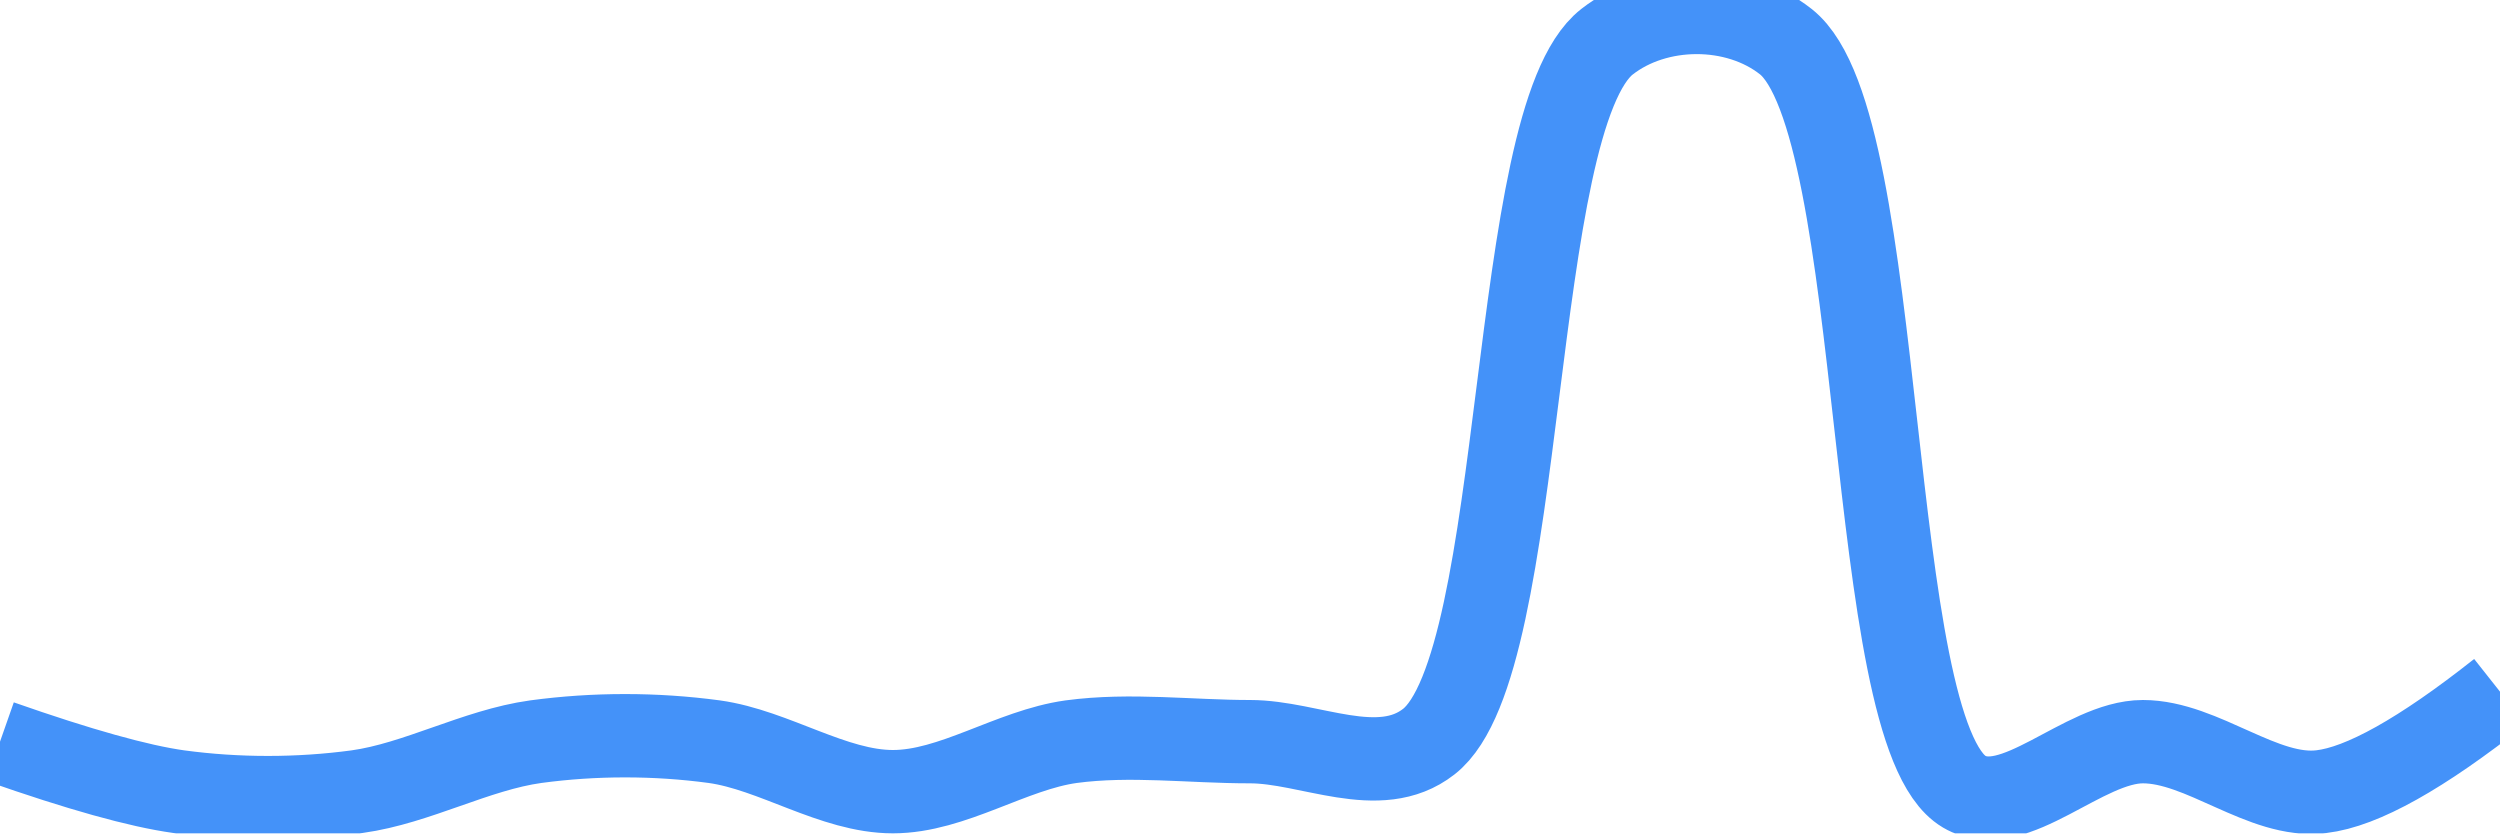
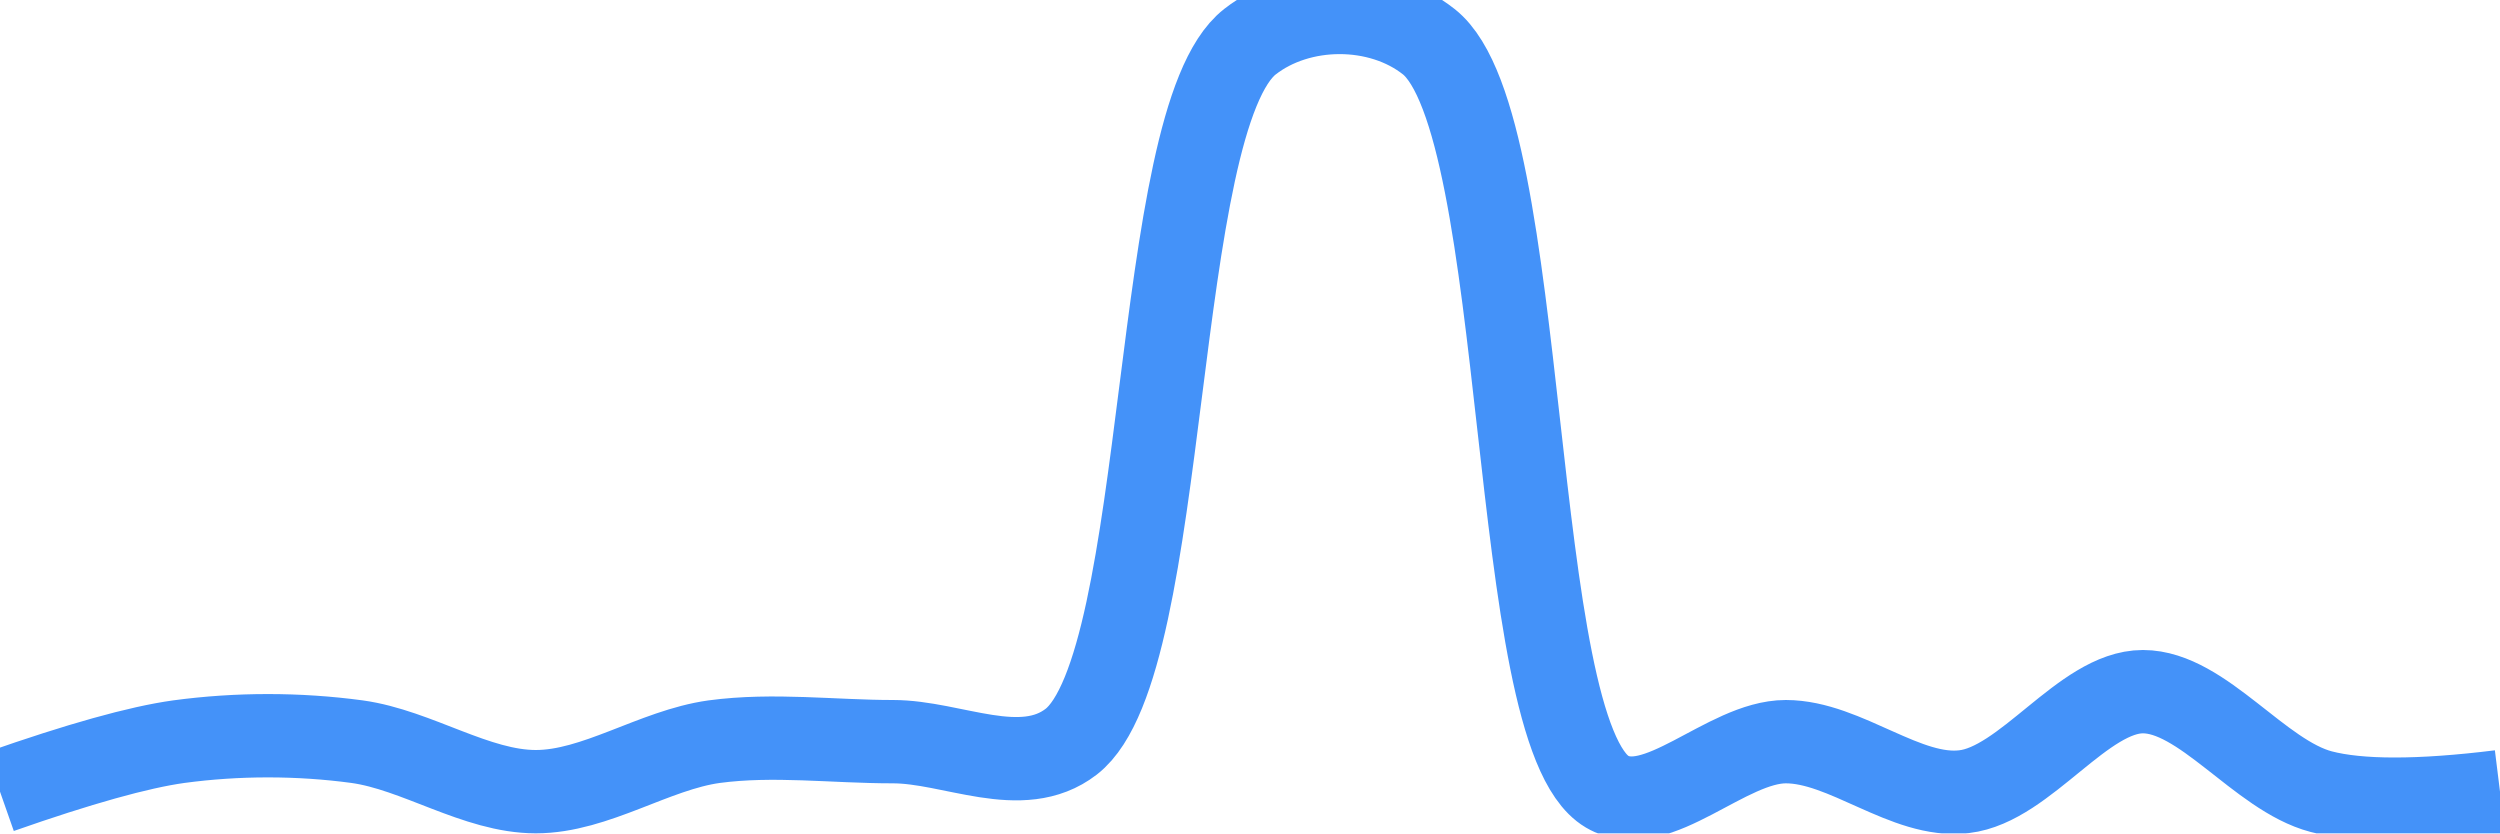
<svg xmlns="http://www.w3.org/2000/svg" class="main-svg" width="60" height="20" style="" viewBox="0 0 60 20">
  <rect x="0" y="0" width="60" height="20" style="fill: rgb(0, 0, 0); fill-opacity: 0;" />
-   <defs id="defs-4e0f49">
+   <defs id="defs-6f475d">
    <g class="clips">
-       <clipPath id="clip4e0f49xyplot" class="plotclip">
+       <clipPath id="clip6f475dxyplot" class="plotclip">
        <rect width="60" height="20" />
      </clipPath>
-       <clipPath class="axesclip" id="clip4e0f49x">
+       <clipPath class="axesclip" id="clip6f475dx">
        <rect x="0" y="0" width="60" height="20" />
      </clipPath>
-       <clipPath class="axesclip" id="clip4e0f49y">
+       <clipPath class="axesclip" id="clip6f475dy">
        <rect x="0" y="0" width="60" height="20" />
      </clipPath>
-       <clipPath class="axesclip" id="clip4e0f49xy">
+       <clipPath class="axesclip" id="clip6f475dxy">
        <rect x="0" y="0" width="60" height="20" />
      </clipPath>
    </g>
    <g class="gradients" />
    <g class="patterns" />
  </defs>
  <g class="bglayer">
    <rect class="bg" x="0" y="0" width="60" height="20" style="fill: rgb(0, 0, 0); fill-opacity: 0; stroke-width: 0;" />
  </g>
  <g class="layer-below">
    <g class="imagelayer" />
    <g class="shapelayer" />
  </g>
  <g class="cartesianlayer">
    <g class="subplot xy">
      <g class="layer-subplot">
        <g class="shapelayer" />
        <g class="imagelayer" />
      </g>
      <g class="minor-gridlayer">
        <g class="x" />
        <g class="y" />
      </g>
      <g class="gridlayer">
        <g class="x" />
        <g class="y" />
      </g>
      <g class="zerolinelayer" />
      <g class="layer-between">
        <g class="shapelayer" />
        <g class="imagelayer" />
      </g>
      <path class="xlines-below" />
      <path class="ylines-below" />
      <g class="overlines-below" />
      <g class="xaxislayer-below" />
      <g class="yaxislayer-below" />
      <g class="overaxes-below" />
      <g class="overplot">
-         <g class="xy" transform="" clip-path="url(#clip4e0f49xyplot)">
+         <g class="xy" transform="" clip-path="url(#clip6f475dxyplot)">
          <g class="scatterlayer mlayer">
-             <g class="trace scatter trace0ee869" style="stroke-miterlimit: 2; opacity: 1;">
+             <g class="trace scatter trace399db2" style="stroke-miterlimit: 2; opacity: 1;">
              <g class="fills" />
              <g class="errorbars" />
              <g class="lines">
-                 <path class="js-line" d="M0,17.8Q2.85,18.8 4.29,19C5.7,19.19 7.16,19.19 8.57,19C10.01,18.8 11.42,18 12.86,17.8C14.27,17.61 15.73,17.61 17.14,17.8C18.58,18 20,19 21.43,19C22.86,19 24.27,18 25.71,17.8C27.13,17.61 28.57,17.8 30,17.8C31.43,17.8 33.1,18.73 34.29,17.8C36.68,15.94 36.18,2.86 38.57,1C39.76,0.07 41.67,0.06 42.86,1C45.33,2.95 44.72,17.57 47.14,19C48.33,19.7 50,17.8 51.43,17.8C52.86,17.8 54.32,19.17 55.71,19Q57.18,18.83 60,16.6" style="vector-effect: none; fill: none; stroke: rgb(68, 146, 249); stroke-opacity: 1; stroke-width: 2px; opacity: 1;" />
+                 <path class="js-line" d="M0,19Q2.85,18 4.29,17.8C5.7,17.61 7.16,17.61 8.57,17.8C10.01,18 11.43,19 12.86,19C14.29,19 15.7,18 17.14,17.8C18.56,17.61 20,17.8 21.43,17.8C22.86,17.8 24.52,18.72 25.71,17.8C28.1,15.94 27.61,2.86 30,1C31.19,0.07 33.1,0.06 34.29,1C36.76,2.95 36.15,17.57 38.57,19C39.76,19.7 41.43,17.8 42.86,17.8C44.29,17.8 45.75,19.17 47.14,19C48.61,18.83 50,16.6 51.43,16.6C52.86,16.6 54.23,18.61 55.71,19Q57.09,19.36 60,19" style="vector-effect: none; fill: none; stroke: rgb(68, 146, 249); stroke-opacity: 1; stroke-width: 2px; opacity: 1;" />
              </g>
              <g class="points" />
              <g class="text" />
            </g>
          </g>
        </g>
      </g>
      <path class="xlines-above crisp" d="M0,0" style="fill: none;" />
      <path class="ylines-above crisp" d="M0,0" style="fill: none;" />
      <g class="overlines-above" />
      <g class="xaxislayer-above" />
      <g class="yaxislayer-above" />
      <g class="overaxes-above" />
    </g>
  </g>
  <g class="polarlayer" />
  <g class="smithlayer" />
  <g class="ternarylayer" />
  <g class="geolayer" />
  <g class="funnelarealayer" />
  <g class="pielayer" />
  <g class="iciclelayer" />
  <g class="treemaplayer" />
  <g class="sunburstlayer" />
  <g class="glimages" />
-   <defs id="topdefs-4e0f49">
+   <defs id="topdefs-6f475d">
    <g class="clips" />
  </defs>
  <g class="layer-above">
    <g class="imagelayer" />
    <g class="shapelayer" />
  </g>
  <g class="infolayer">
    <g class="g-gtitle" />
  </g>
</svg>
